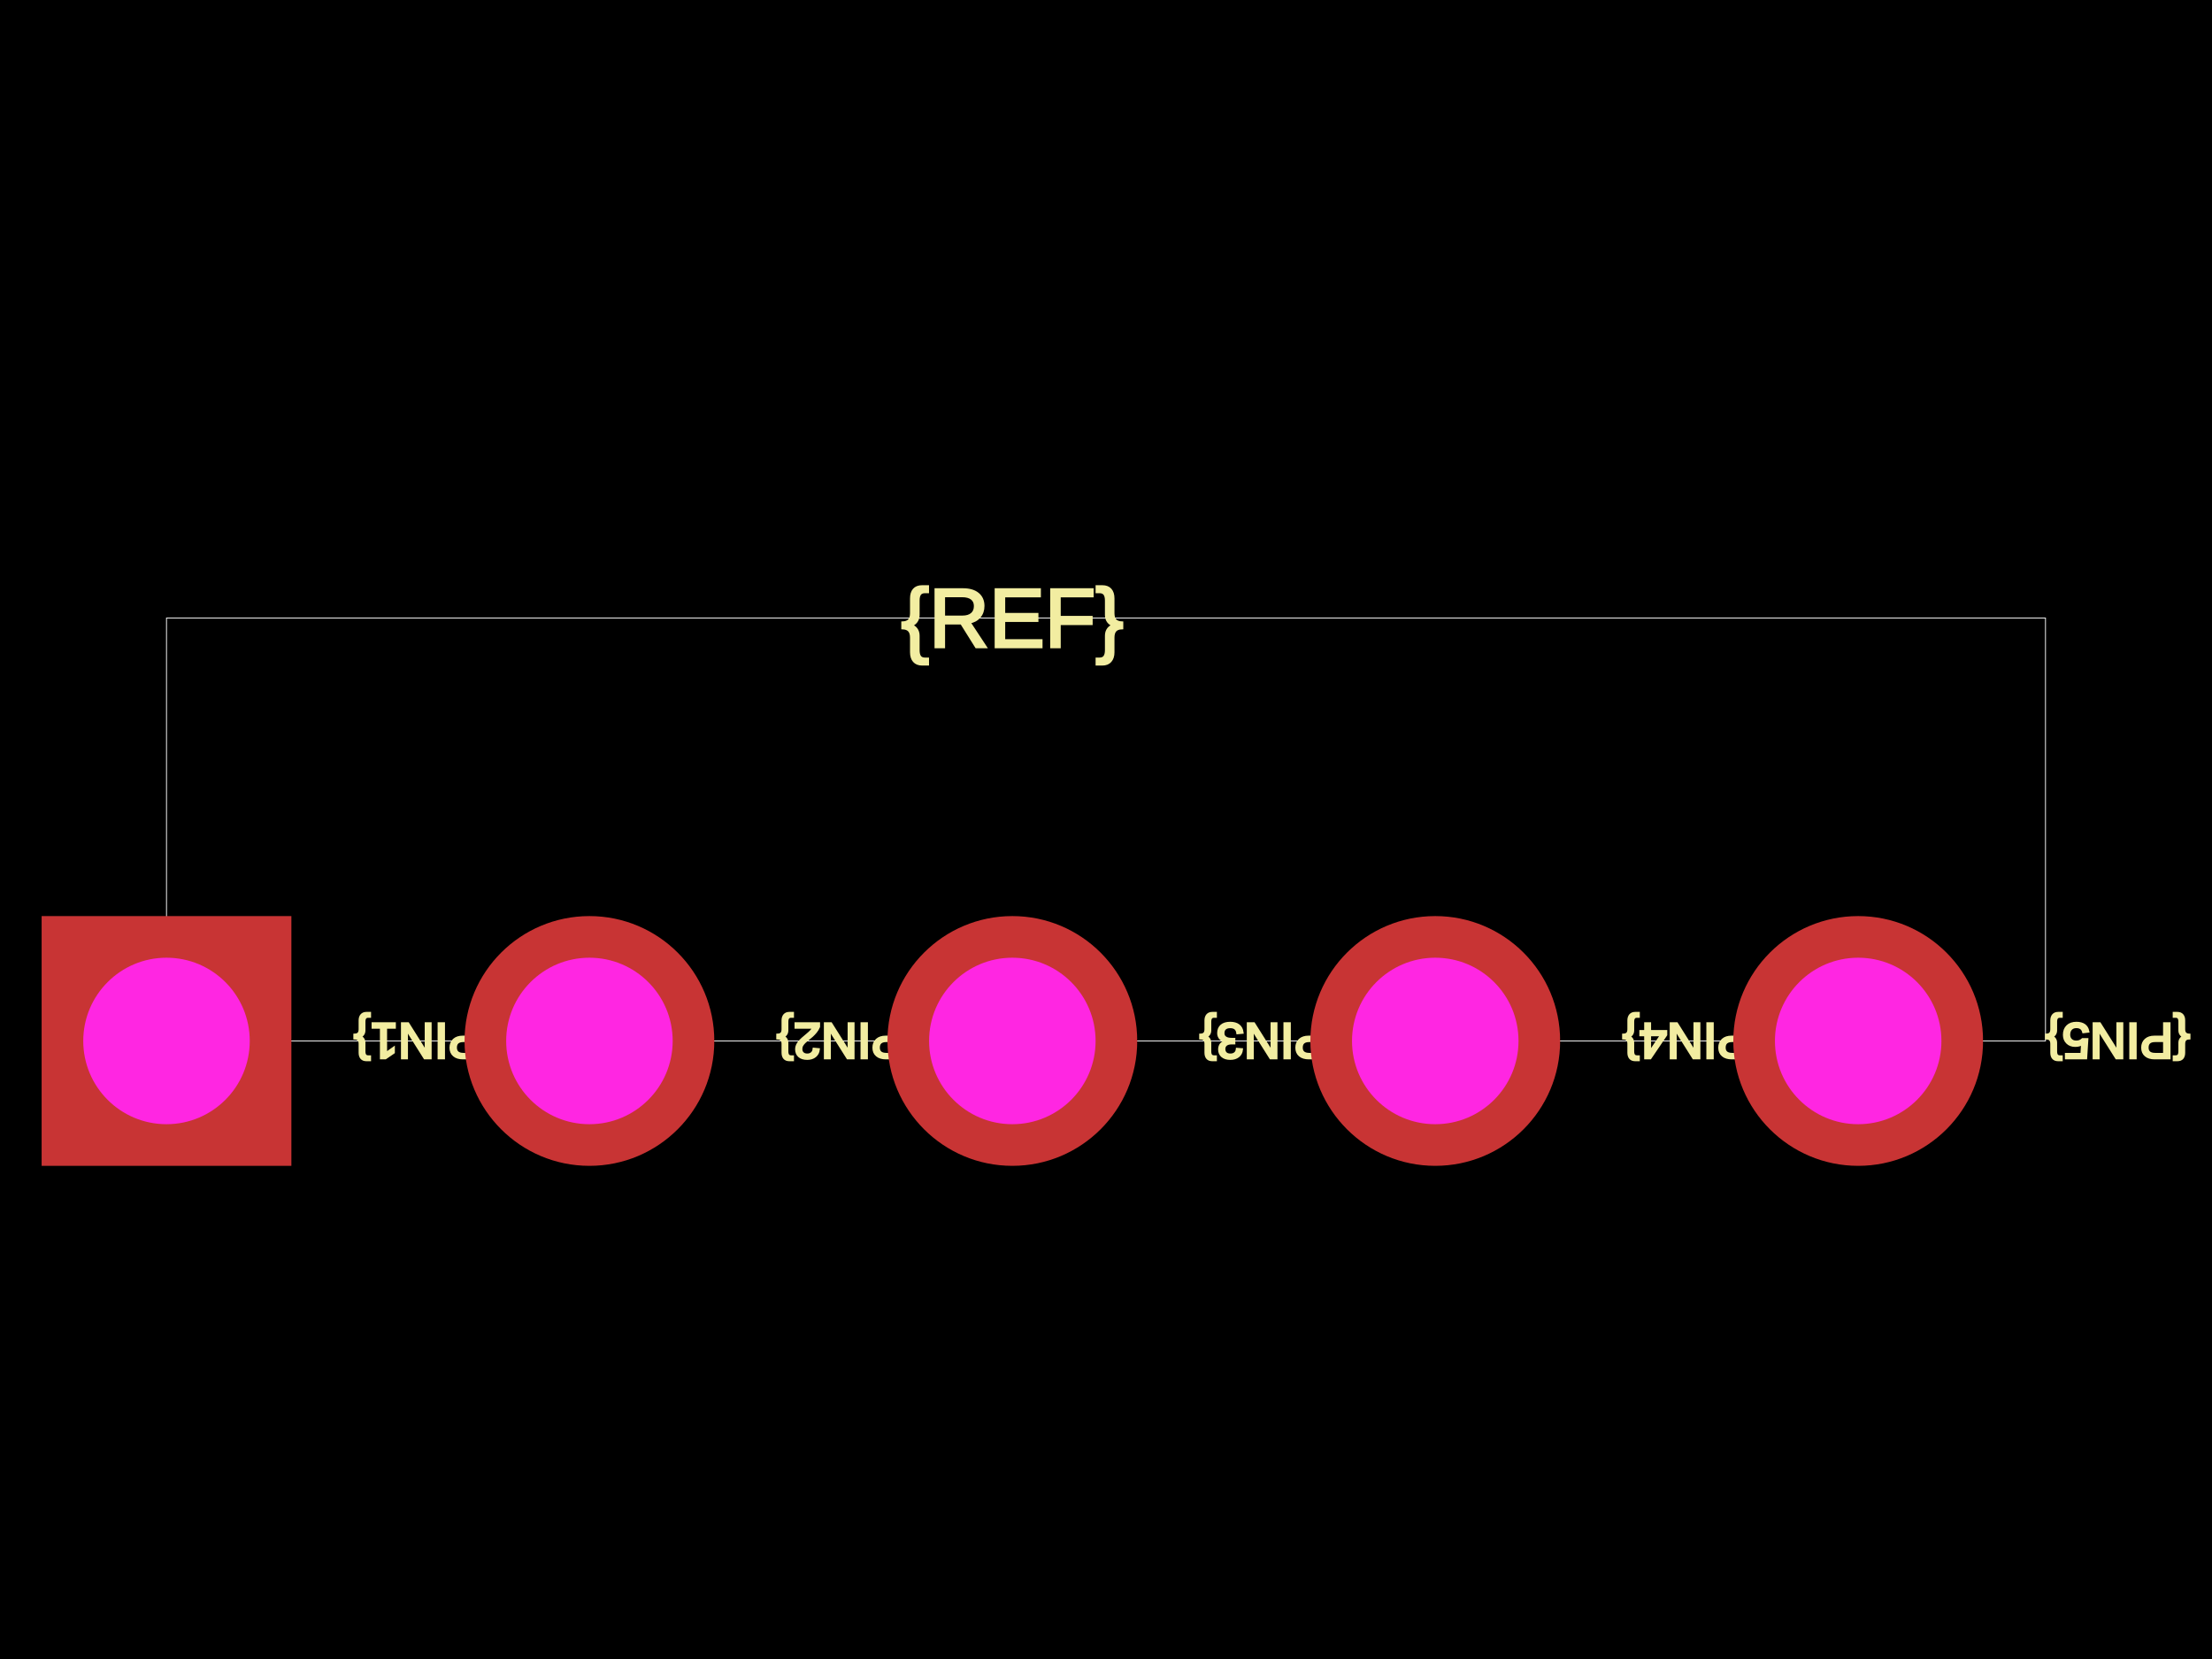
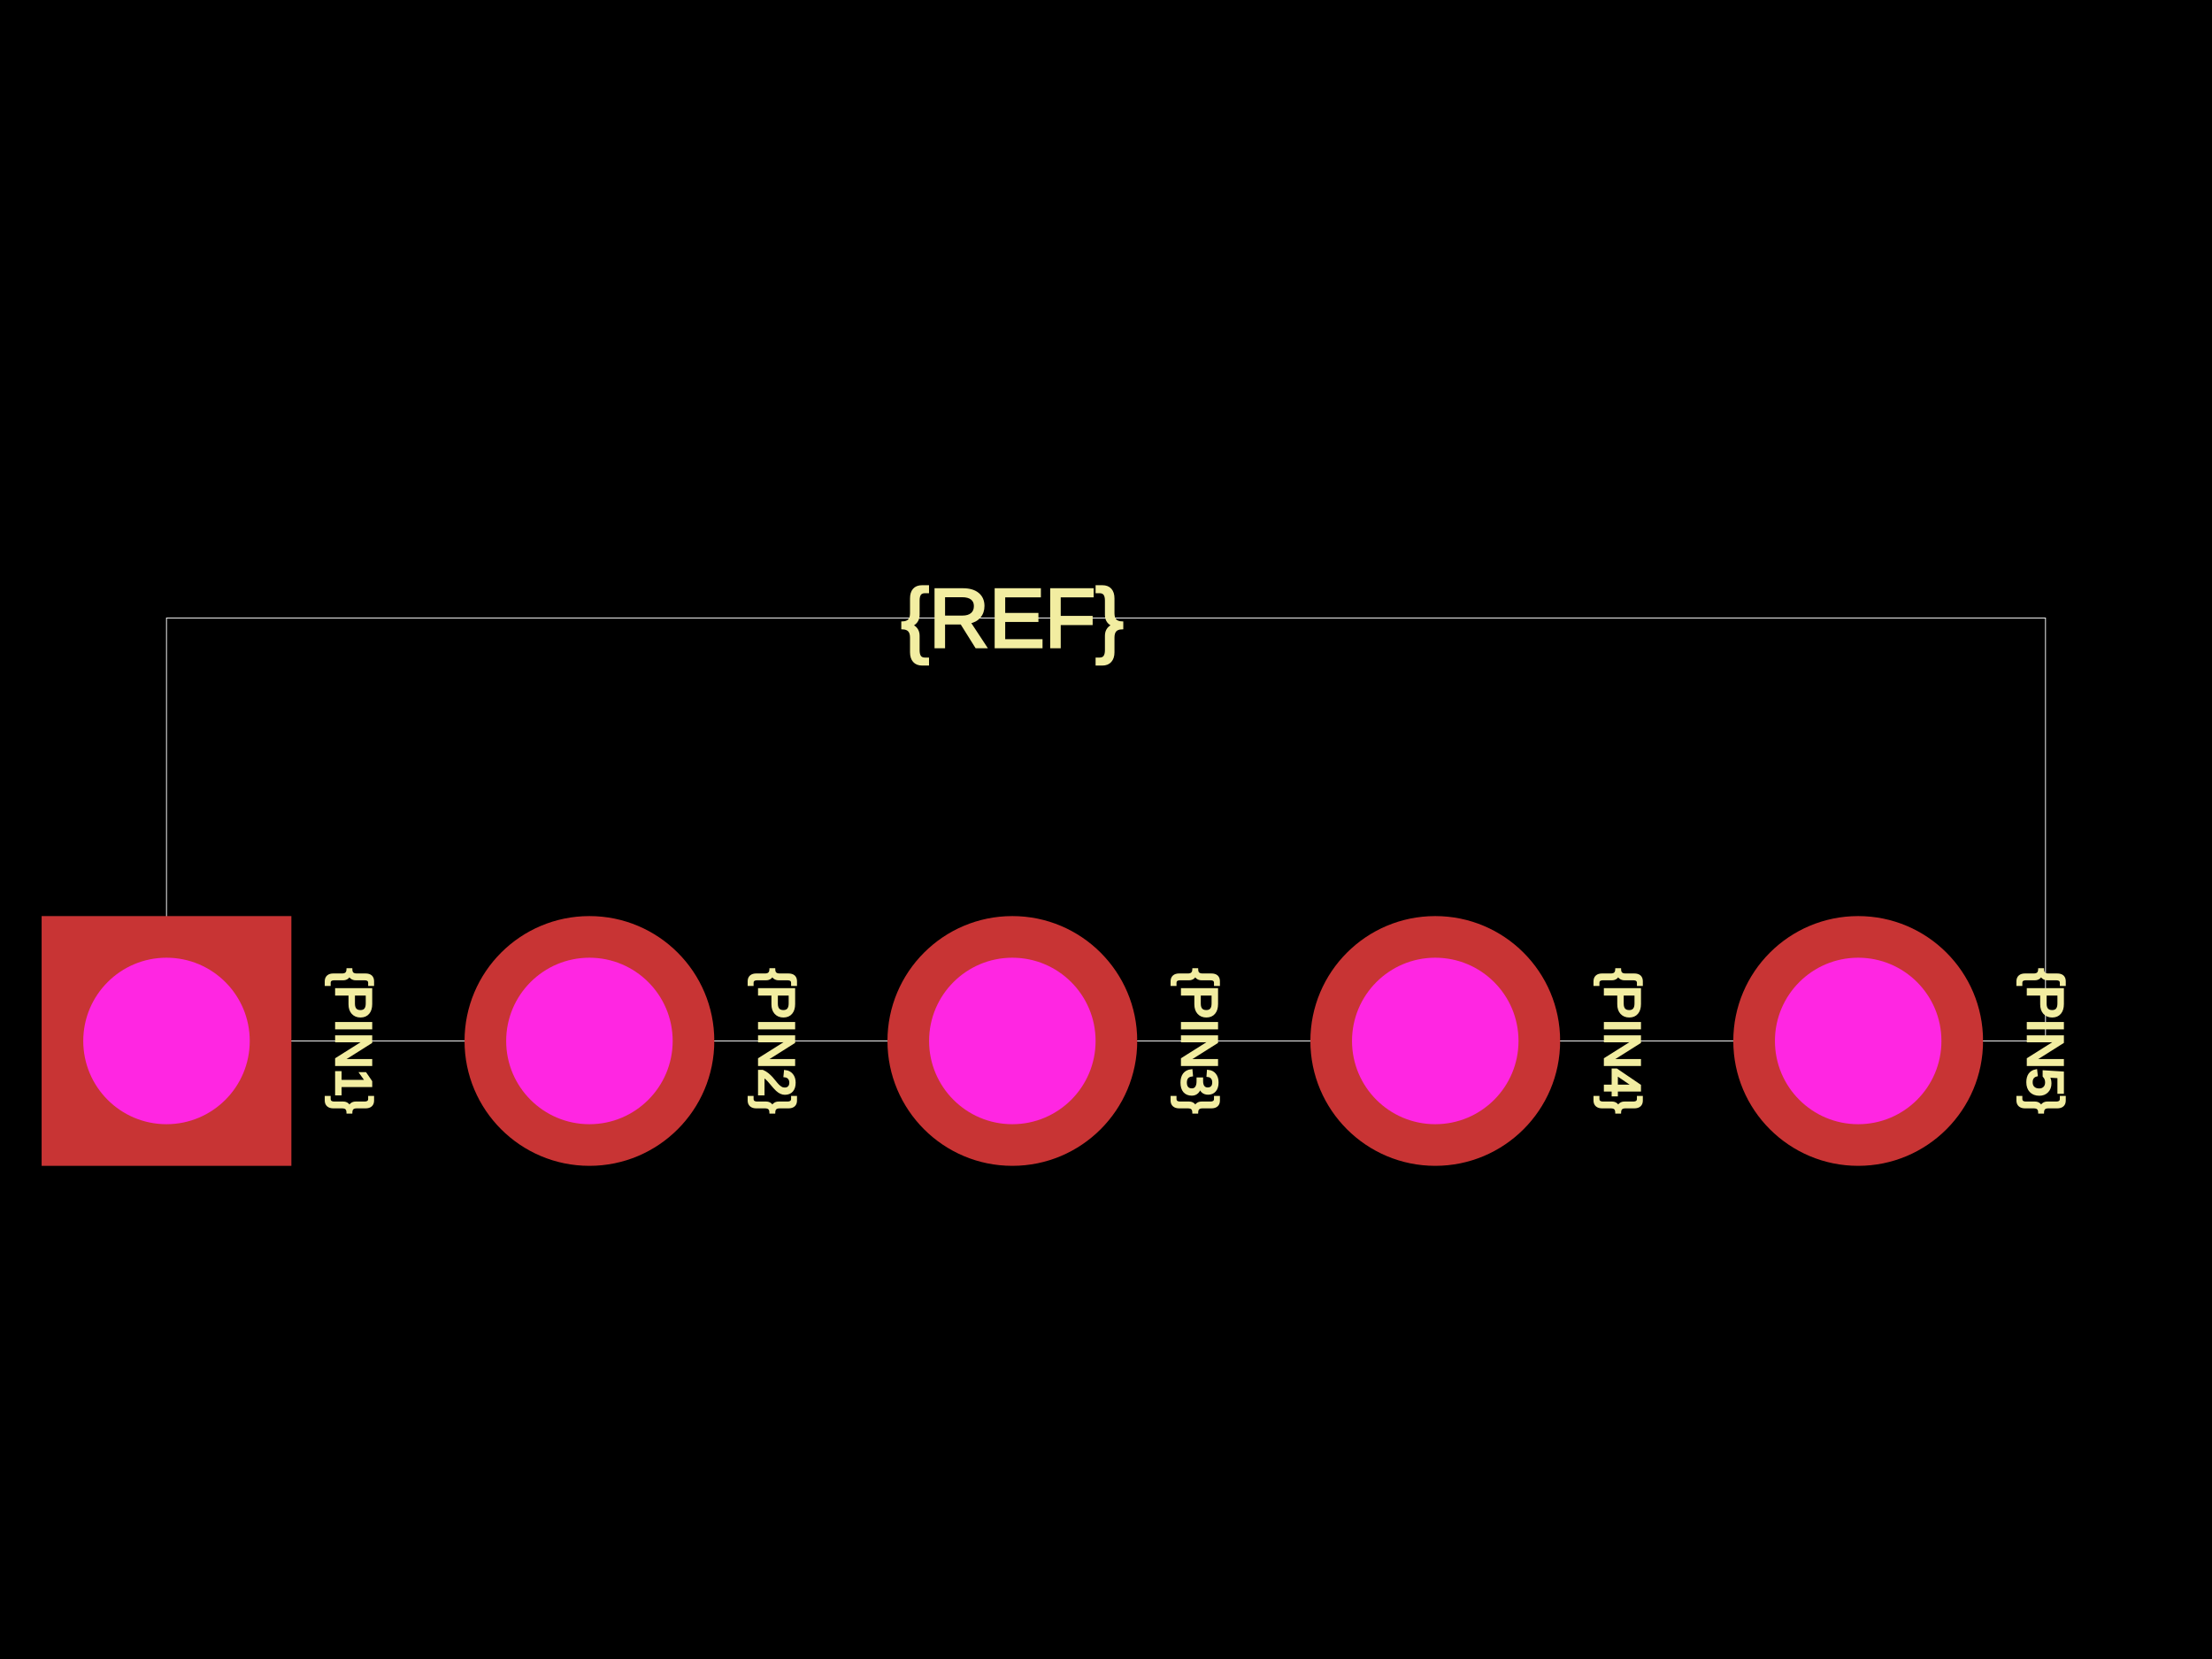
<svg xmlns="http://www.w3.org/2000/svg" width="800" height="600">
  <style />
  <rect class="boundary" x="0" y="0" fill="#000" width="800" height="600" />
  <rect class="pcb-boundary" fill="none" stroke="#fff" stroke-width="0.3" x="60.218" y="223.523" width="679.563" height="152.954" />
-   <text x="0" y="0" dx="0" dy="0" fill="#f2eda1" font-family="Arial, sans-serif" font-size="18.065" text-anchor="end" dominant-baseline="central" transform="matrix(-1,1.2246467991473532e-16,-1.2246467991473532e-16,-1,127.9639,376.4772)" class="pcb-silkscreen-text pcb-silkscreen-top" data-pcb-silkscreen-text-id="pcb_component_1" stroke="#f2eda1">{PIN1}</text>
-   <text x="0" y="0" dx="0" dy="0" fill="#f2eda1" font-family="Arial, sans-serif" font-size="18.065" text-anchor="end" dominant-baseline="central" transform="matrix(-1,1.2246467991473532e-16,-1.2246467991473532e-16,-1,280.9183,376.4772)" class="pcb-silkscreen-text pcb-silkscreen-top" data-pcb-silkscreen-text-id="pcb_component_1" stroke="#f2eda1">{PIN2}</text>
-   <text x="0" y="0" dx="0" dy="0" fill="#f2eda1" font-family="Arial, sans-serif" font-size="18.065" text-anchor="end" dominant-baseline="central" transform="matrix(-1,1.2246467991473532e-16,-1.2246467991473532e-16,-1,433.8728,376.4772)" class="pcb-silkscreen-text pcb-silkscreen-top" data-pcb-silkscreen-text-id="pcb_component_1" stroke="#f2eda1">{PIN3}</text>
-   <text x="0" y="0" dx="0" dy="0" fill="#f2eda1" font-family="Arial, sans-serif" font-size="18.065" text-anchor="end" dominant-baseline="central" transform="matrix(-1,1.2246467991473532e-16,-1.2246467991473532e-16,-1,586.8272,376.4772)" class="pcb-silkscreen-text pcb-silkscreen-top" data-pcb-silkscreen-text-id="pcb_component_1" stroke="#f2eda1">{PIN4}</text>
-   <text x="0" y="0" dx="0" dy="0" fill="#f2eda1" font-family="Arial, sans-serif" font-size="18.065" text-anchor="end" dominant-baseline="central" transform="matrix(-1,1.2246467991473532e-16,-1.2246467991473532e-16,-1,739.7817,376.4772)" class="pcb-silkscreen-text pcb-silkscreen-top" data-pcb-silkscreen-text-id="pcb_component_1" stroke="#f2eda1">{PIN5}</text>
+   <text x="0" y="0" dx="0" dy="0" fill="#f2eda1" font-family="Arial, sans-serif" font-size="18.065" text-anchor="middle" dominant-baseline="central" transform="matrix(6.123233995736766e-17,1,-1,6.123233995736766e-17,127.9639,376.4772)" class="pcb-silkscreen-text pcb-silkscreen-top" data-pcb-silkscreen-text-id="pcb_component_1" stroke="#f2eda1">{PIN1}</text>
+   <text x="0" y="0" dx="0" dy="0" fill="#f2eda1" font-family="Arial, sans-serif" font-size="18.065" text-anchor="middle" dominant-baseline="central" transform="matrix(6.123233995736766e-17,1,-1,6.123233995736766e-17,280.9183,376.4772)" class="pcb-silkscreen-text pcb-silkscreen-top" data-pcb-silkscreen-text-id="pcb_component_1" stroke="#f2eda1">{PIN2}</text>
+   <text x="0" y="0" dx="0" dy="0" fill="#f2eda1" font-family="Arial, sans-serif" font-size="18.065" text-anchor="middle" dominant-baseline="central" transform="matrix(6.123233995736766e-17,1,-1,6.123233995736766e-17,433.8728,376.4772)" class="pcb-silkscreen-text pcb-silkscreen-top" data-pcb-silkscreen-text-id="pcb_component_1" stroke="#f2eda1">{PIN3}</text>
+   <text x="0" y="0" dx="0" dy="0" fill="#f2eda1" font-family="Arial, sans-serif" font-size="18.065" text-anchor="middle" dominant-baseline="central" transform="matrix(6.123233995736766e-17,1,-1,6.123233995736766e-17,586.8272,376.4772)" class="pcb-silkscreen-text pcb-silkscreen-top" data-pcb-silkscreen-text-id="pcb_component_1" stroke="#f2eda1">{PIN4}</text>
+   <text x="0" y="0" dx="0" dy="0" fill="#f2eda1" font-family="Arial, sans-serif" font-size="18.065" text-anchor="middle" dominant-baseline="central" transform="matrix(6.123233995736766e-17,1,-1,6.123233995736766e-17,739.7817,376.4772)" class="pcb-silkscreen-text pcb-silkscreen-top" data-pcb-silkscreen-text-id="pcb_component_1" stroke="#f2eda1">{PIN5}</text>
  <text x="0" y="0" dx="0" dy="0" fill="#f2eda1" font-family="Arial, sans-serif" font-size="30.109" text-anchor="middle" dominant-baseline="central" transform="matrix(1,0,0,1,366.1272,223.5228)" class="pcb-silkscreen-text pcb-silkscreen-top" data-pcb-silkscreen-text-id="pcb_component_1" stroke="#f2eda1">{REF}</text>
  <g>
    <rect class="pcb-hole-outer-pad" fill="rgb(200, 52, 52)" x="15.055" y="331.314" width="90.327" height="90.327" />
    <circle class="pcb-hole-inner" fill="rgb(255, 38, 226)" cx="60.218" cy="376.477" r="30.109" />
  </g>
  <g>
    <circle class="pcb-hole-outer" fill="rgb(200, 52, 52)" cx="213.173" cy="376.477" r="45.164" />
    <circle class="pcb-hole-inner" fill="rgb(255, 38, 226)" cx="213.173" cy="376.477" r="30.109" />
  </g>
  <g>
    <circle class="pcb-hole-outer" fill="rgb(200, 52, 52)" cx="366.127" cy="376.477" r="45.164" />
    <circle class="pcb-hole-inner" fill="rgb(255, 38, 226)" cx="366.127" cy="376.477" r="30.109" />
  </g>
  <g>
    <circle class="pcb-hole-outer" fill="rgb(200, 52, 52)" cx="519.082" cy="376.477" r="45.164" />
    <circle class="pcb-hole-inner" fill="rgb(255, 38, 226)" cx="519.082" cy="376.477" r="30.109" />
  </g>
  <g>
    <circle class="pcb-hole-outer" fill="rgb(200, 52, 52)" cx="672.036" cy="376.477" r="45.164" />
    <circle class="pcb-hole-inner" fill="rgb(255, 38, 226)" cx="672.036" cy="376.477" r="30.109" />
  </g>
</svg>
